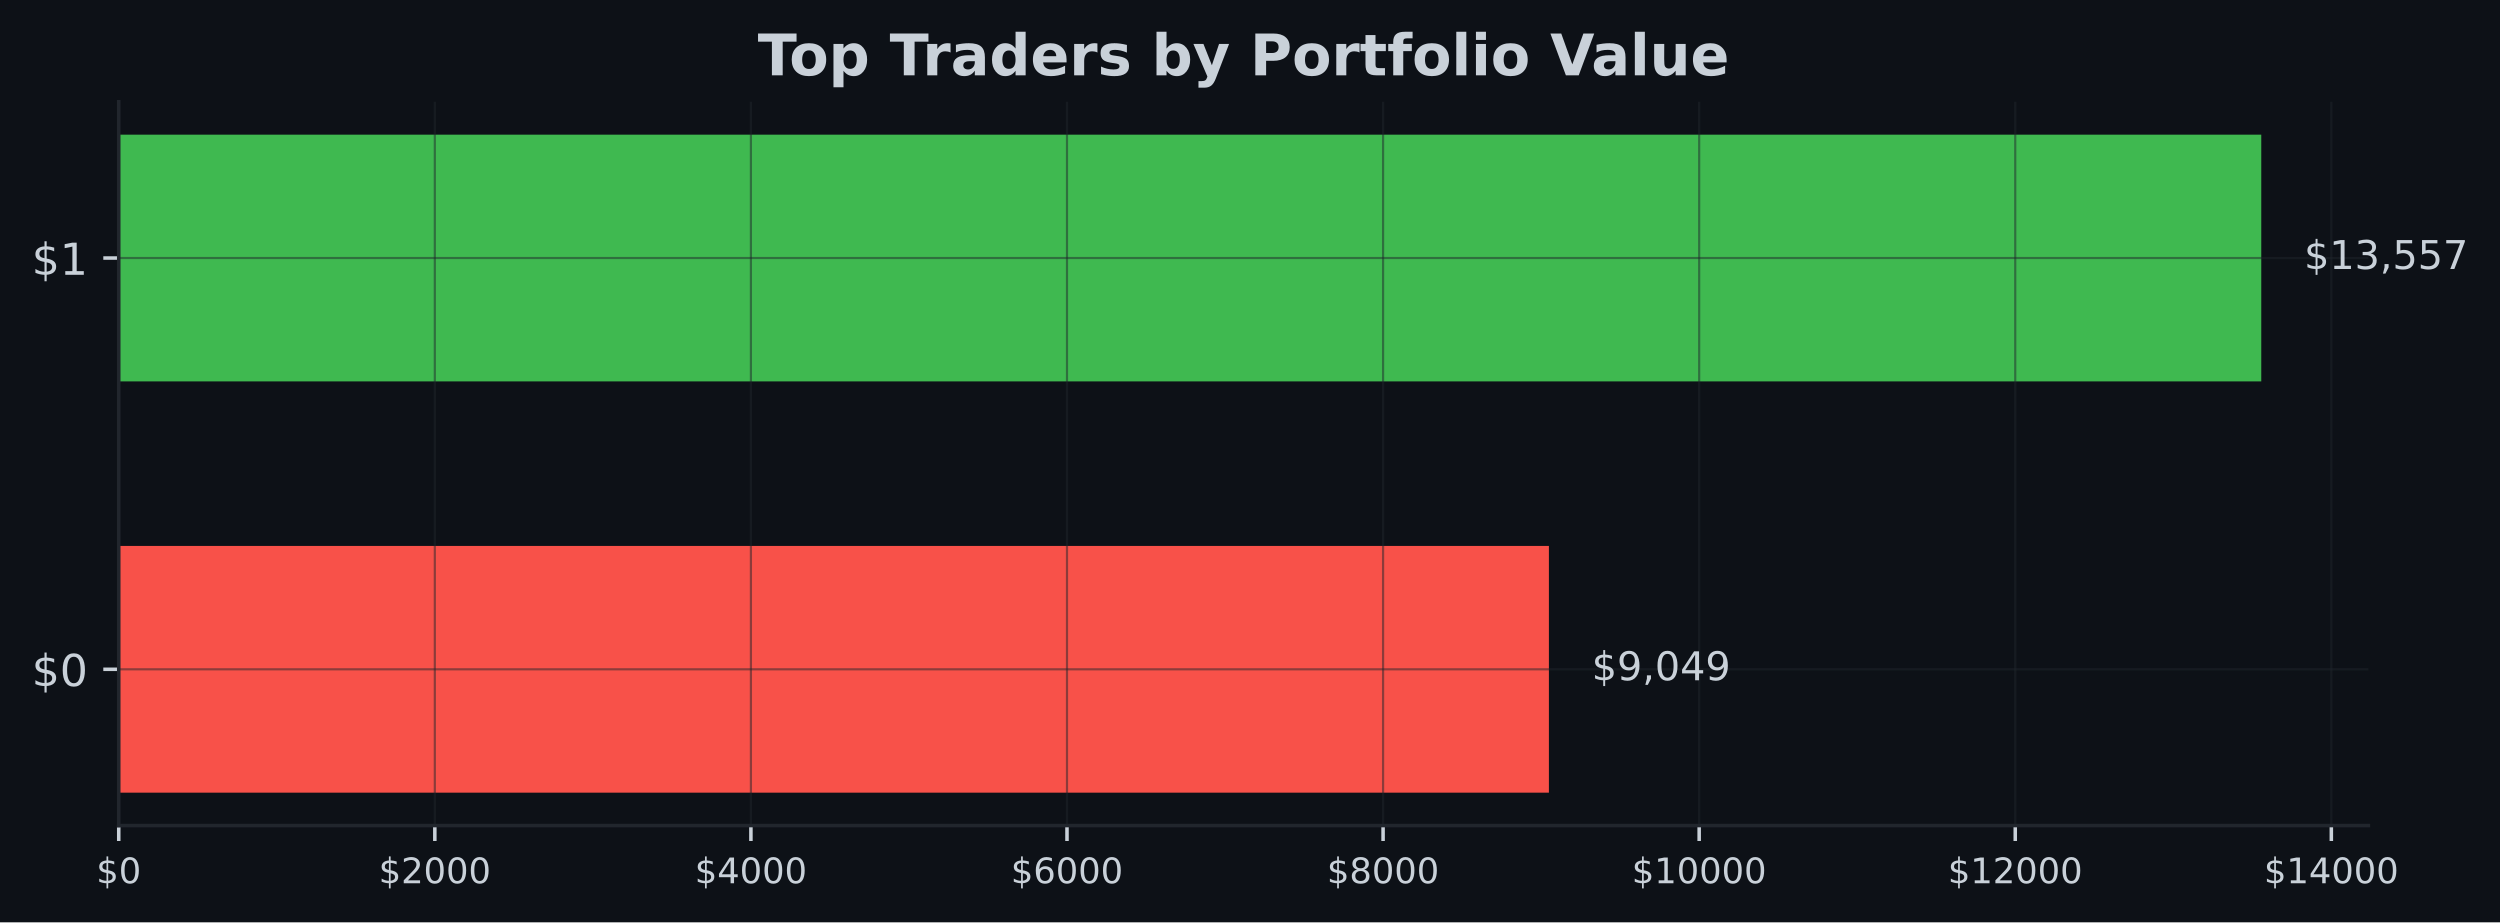
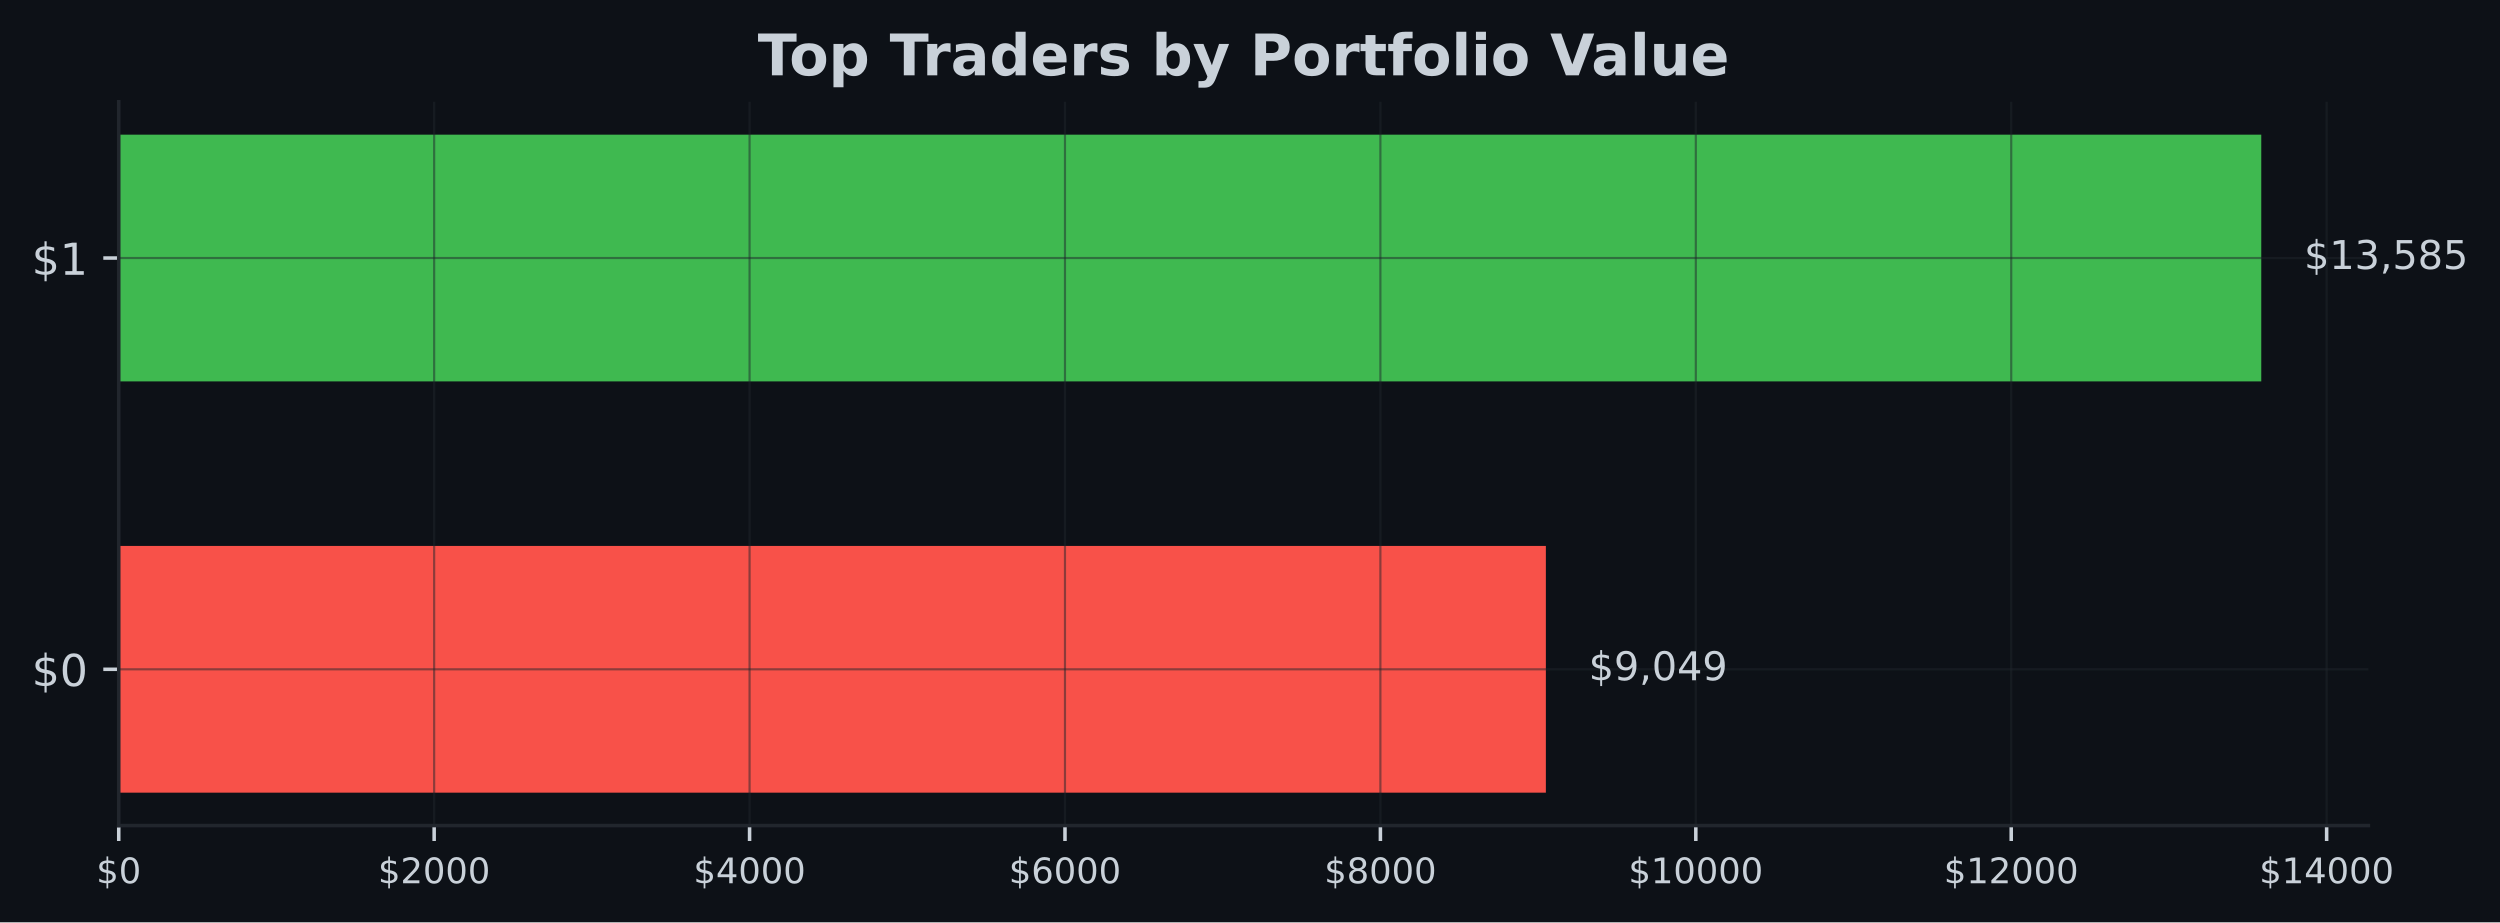
<svg xmlns="http://www.w3.org/2000/svg" xmlns:xlink="http://www.w3.org/1999/xlink" width="566.882pt" height="209.14pt" viewBox="0 0 566.882 209.14" version="1.1">
  <defs>
    <style type="text/css">*{stroke-linejoin: round; stroke-linecap: butt}</style>
  </defs>
  <g id="figure_1">
    <g id="patch_1">
      <path d="M 0 209.14  L 566.882 209.14  L 566.882 0  L 0 0  z " style="fill: #0d1117" />
    </g>
    <g id="axes_1">
      <g id="patch_2">
        <path d="M 26.925 187.198  L 537.039 187.198  L 537.039 23.078  L 26.925 23.078  z " style="fill: #0d1117" />
      </g>
      <g id="patch_3">
-         <path d="M 26.925 179.738  L 351.218 179.738  L 351.218 123.788  L 26.925 123.788  z " clip-path="url(#p36c24091da)" style="fill: #f85149" />
+         <path d="M 26.925 179.738  L 350.53 179.738  L 350.53 123.788  L 26.925 123.788  z " clip-path="url(#pa997d419b8)" style="fill: #f85149" />
      </g>
      <g id="patch_4">
-         <path d="M 26.925 86.488  L 512.748 86.488  L 512.748 30.538  L 26.925 30.538  z " clip-path="url(#p36c24091da)" style="fill: #3fb950" />
+         <path d="M 26.925 86.488  L 512.748 86.488  L 512.748 30.538  L 26.925 30.538  z " clip-path="url(#pa997d419b8)" style="fill: #3fb950" />
      </g>
      <g id="matplotlib.axis_1">
        <g id="xtick_1">
          <g id="line2d_1">
-             <path d="M 26.925 187.198  L 26.925 23.078  " clip-path="url(#p36c24091da)" style="fill: none; stroke: #21262d; stroke-opacity: 0.5; stroke-width: 0.5; stroke-linecap: square" />
+             <path d="M 26.925 187.198  L 26.925 23.078  " clip-path="url(#pa997d419b8)" style="fill: none; stroke: #21262d; stroke-opacity: 0.5; stroke-width: 0.5; stroke-linecap: square" />
          </g>
          <g id="line2d_2">
            <defs>
-               <path id="md53e2df6f3" d="M 0 0  L 0 3.5  " style="stroke: #c9d1d9; stroke-width: 0.8" />
+               <path id="mf51db82be8" d="M 0 0  L 0 3.5  " style="stroke: #c9d1d9; stroke-width: 0.8" />
            </defs>
            <g>
-               <use xlink:href="#md53e2df6f3" x="26.925" y="187.198" style="fill: #c9d1d9; stroke: #c9d1d9; stroke-width: 0.8" />
+               <use xlink:href="#mf51db82be8" x="26.925" y="187.198" style="fill: #c9d1d9; stroke: #c9d1d9; stroke-width: 0.8" />
            </g>
          </g>
          <g id="text_1">
            <g style="fill: #c9d1d9" transform="translate(21.835 200.2767) scale(0.08 -0.08)">
              <defs>
                <path id="DejaVuSans-24" d="M 2163 -941  L 1850 -941  L 1847 0  Q 1519 6 1191 76  Q 863 147 531 288  L 531 850  Q 850 650 1176 548  Q 1503 447 1850 444  L 1850 1869  Q 1159 1981 845 2250  Q 531 2519 531 2988  Q 531 3497 872 3790  Q 1213 4084 1850 4128  L 1850 4863  L 2163 4863  L 2163 4138  Q 2453 4125 2725 4076  Q 2997 4028 3256 3944  L 3256 3397  Q 2997 3528 2723 3600  Q 2450 3672 2163 3684  L 2163 2350  Q 2872 2241 3206 1959  Q 3541 1678 3541 1191  Q 3541 663 3186 358  Q 2831 53 2163 6  L 2163 -941  z M 1850 2406  L 1850 3688  Q 1488 3647 1297 3481  Q 1106 3316 1106 3041  Q 1106 2772 1282 2622  Q 1459 2472 1850 2406  z M 2163 1806  L 2163 453  Q 2559 506 2761 678  Q 2963 850 2963 1131  Q 2963 1406 2770 1568  Q 2578 1731 2163 1806  z " transform="scale(0.015625)" />
                <path id="DejaVuSans-30" d="M 2034 4250  Q 1547 4250 1301 3770  Q 1056 3291 1056 2328  Q 1056 1369 1301 889  Q 1547 409 2034 409  Q 2525 409 2770 889  Q 3016 1369 3016 2328  Q 3016 3291 2770 3770  Q 2525 4250 2034 4250  z M 2034 4750  Q 2819 4750 3233 4129  Q 3647 3509 3647 2328  Q 3647 1150 3233 529  Q 2819 -91 2034 -91  Q 1250 -91 836 529  Q 422 1150 422 2328  Q 422 3509 836 4129  Q 1250 4750 2034 4750  z " transform="scale(0.015625)" />
              </defs>
              <use xlink:href="#DejaVuSans-24" />
              <use xlink:href="#DejaVuSans-30" transform="translate(63.62305 0)" />
            </g>
          </g>
        </g>
        <g id="xtick_2">
          <g id="line2d_3">
-             <path d="M 98.598 187.198  L 98.598 23.078  " clip-path="url(#p36c24091da)" style="fill: none; stroke: #21262d; stroke-opacity: 0.5; stroke-width: 0.5; stroke-linecap: square" />
+             <path d="M 98.446 187.198  L 98.446 23.078  " clip-path="url(#pa997d419b8)" style="fill: none; stroke: #21262d; stroke-opacity: 0.5; stroke-width: 0.5; stroke-linecap: square" />
          </g>
          <g id="line2d_4">
            <g>
-               <use xlink:href="#md53e2df6f3" x="98.598" y="187.198" style="fill: #c9d1d9; stroke: #c9d1d9; stroke-width: 0.8" />
+               <use xlink:href="#mf51db82be8" x="98.446" y="187.198" style="fill: #c9d1d9; stroke: #c9d1d9; stroke-width: 0.8" />
            </g>
          </g>
          <g id="text_2">
-             <g style="fill: #c9d1d9" transform="translate(85.87314 200.2767) scale(0.08 -0.08)">
+             <g style="fill: #c9d1d9" transform="translate(85.72094 200.2767) scale(0.08 -0.08)">
              <defs>
                <path id="DejaVuSans-32" d="M 1228 531  L 3431 531  L 3431 0  L 469 0  L 469 531  Q 828 903 1448 1529  Q 2069 2156 2228 2338  Q 2531 2678 2651 2914  Q 2772 3150 2772 3378  Q 2772 3750 2511 3984  Q 2250 4219 1831 4219  Q 1534 4219 1204 4116  Q 875 4013 500 3803  L 500 4441  Q 881 4594 1212 4672  Q 1544 4750 1819 4750  Q 2544 4750 2975 4387  Q 3406 4025 3406 3419  Q 3406 3131 3298 2873  Q 3191 2616 2906 2266  Q 2828 2175 2409 1742  Q 1991 1309 1228 531  z " transform="scale(0.015625)" />
              </defs>
              <use xlink:href="#DejaVuSans-24" />
              <use xlink:href="#DejaVuSans-32" transform="translate(63.62305 0)" />
              <use xlink:href="#DejaVuSans-30" transform="translate(127.2461 0)" />
              <use xlink:href="#DejaVuSans-30" transform="translate(190.8691 0)" />
              <use xlink:href="#DejaVuSans-30" transform="translate(254.4922 0)" />
            </g>
          </g>
        </g>
        <g id="xtick_3">
          <g id="line2d_5">
-             <path d="M 170.271 187.198  L 170.271 23.078  " clip-path="url(#p36c24091da)" style="fill: none; stroke: #21262d; stroke-opacity: 0.5; stroke-width: 0.5; stroke-linecap: square" />
+             <path d="M 169.967 187.198  L 169.967 23.078  " clip-path="url(#pa997d419b8)" style="fill: none; stroke: #21262d; stroke-opacity: 0.5; stroke-width: 0.5; stroke-linecap: square" />
          </g>
          <g id="line2d_6">
            <g>
-               <use xlink:href="#md53e2df6f3" x="170.271" y="187.198" style="fill: #c9d1d9; stroke: #c9d1d9; stroke-width: 0.8" />
+               <use xlink:href="#mf51db82be8" x="169.967" y="187.198" style="fill: #c9d1d9; stroke: #c9d1d9; stroke-width: 0.8" />
            </g>
          </g>
          <g id="text_3">
-             <g style="fill: #c9d1d9" transform="translate(157.5463 200.2767) scale(0.08 -0.08)">
+             <g style="fill: #c9d1d9" transform="translate(157.2419 200.2767) scale(0.08 -0.08)">
              <defs>
                <path id="DejaVuSans-34" d="M 2419 4116  L 825 1625  L 2419 1625  L 2419 4116  z M 2253 4666  L 3047 4666  L 3047 1625  L 3713 1625  L 3713 1100  L 3047 1100  L 3047 0  L 2419 0  L 2419 1100  L 313 1100  L 313 1709  L 2253 4666  z " transform="scale(0.015625)" />
              </defs>
              <use xlink:href="#DejaVuSans-24" />
              <use xlink:href="#DejaVuSans-34" transform="translate(63.62305 0)" />
              <use xlink:href="#DejaVuSans-30" transform="translate(127.2461 0)" />
              <use xlink:href="#DejaVuSans-30" transform="translate(190.8691 0)" />
              <use xlink:href="#DejaVuSans-30" transform="translate(254.4922 0)" />
            </g>
          </g>
        </g>
        <g id="xtick_4">
          <g id="line2d_7">
-             <path d="M 241.944 187.198  L 241.944 23.078  " clip-path="url(#p36c24091da)" style="fill: none; stroke: #21262d; stroke-opacity: 0.5; stroke-width: 0.5; stroke-linecap: square" />
+             <path d="M 241.488 187.198  L 241.488 23.078  " clip-path="url(#pa997d419b8)" style="fill: none; stroke: #21262d; stroke-opacity: 0.5; stroke-width: 0.5; stroke-linecap: square" />
          </g>
          <g id="line2d_8">
            <g>
-               <use xlink:href="#md53e2df6f3" x="241.944" y="187.198" style="fill: #c9d1d9; stroke: #c9d1d9; stroke-width: 0.8" />
+               <use xlink:href="#mf51db82be8" x="241.488" y="187.198" style="fill: #c9d1d9; stroke: #c9d1d9; stroke-width: 0.8" />
            </g>
          </g>
          <g id="text_4">
-             <g style="fill: #c9d1d9" transform="translate(229.2194 200.2767) scale(0.08 -0.08)">
+             <g style="fill: #c9d1d9" transform="translate(228.7628 200.2767) scale(0.08 -0.08)">
              <defs>
                <path id="DejaVuSans-36" d="M 2113 2584  Q 1688 2584 1439 2293  Q 1191 2003 1191 1497  Q 1191 994 1439 701  Q 1688 409 2113 409  Q 2538 409 2786 701  Q 3034 994 3034 1497  Q 3034 2003 2786 2293  Q 2538 2584 2113 2584  z M 3366 4563  L 3366 3988  Q 3128 4100 2886 4159  Q 2644 4219 2406 4219  Q 1781 4219 1451 3797  Q 1122 3375 1075 2522  Q 1259 2794 1537 2939  Q 1816 3084 2150 3084  Q 2853 3084 3261 2657  Q 3669 2231 3669 1497  Q 3669 778 3244 343  Q 2819 -91 2113 -91  Q 1303 -91 875 529  Q 447 1150 447 2328  Q 447 3434 972 4092  Q 1497 4750 2381 4750  Q 2619 4750 2861 4703  Q 3103 4656 3366 4563  z " transform="scale(0.015625)" />
              </defs>
              <use xlink:href="#DejaVuSans-24" />
              <use xlink:href="#DejaVuSans-36" transform="translate(63.62305 0)" />
              <use xlink:href="#DejaVuSans-30" transform="translate(127.2461 0)" />
              <use xlink:href="#DejaVuSans-30" transform="translate(190.8691 0)" />
              <use xlink:href="#DejaVuSans-30" transform="translate(254.4922 0)" />
            </g>
          </g>
        </g>
        <g id="xtick_5">
          <g id="line2d_9">
-             <path d="M 313.618 187.198  L 313.618 23.078  " clip-path="url(#p36c24091da)" style="fill: none; stroke: #21262d; stroke-opacity: 0.5; stroke-width: 0.5; stroke-linecap: square" />
+             <path d="M 313.009 187.198  L 313.009 23.078  " clip-path="url(#pa997d419b8)" style="fill: none; stroke: #21262d; stroke-opacity: 0.5; stroke-width: 0.5; stroke-linecap: square" />
          </g>
          <g id="line2d_10">
            <g>
-               <use xlink:href="#md53e2df6f3" x="313.618" y="187.198" style="fill: #c9d1d9; stroke: #c9d1d9; stroke-width: 0.8" />
+               <use xlink:href="#mf51db82be8" x="313.009" y="187.198" style="fill: #c9d1d9; stroke: #c9d1d9; stroke-width: 0.8" />
            </g>
          </g>
          <g id="text_5">
-             <g style="fill: #c9d1d9" transform="translate(300.8926 200.2767) scale(0.08 -0.08)">
+             <g style="fill: #c9d1d9" transform="translate(300.2837 200.2767) scale(0.08 -0.08)">
              <defs>
                <path id="DejaVuSans-38" d="M 2034 2216  Q 1584 2216 1326 1975  Q 1069 1734 1069 1313  Q 1069 891 1326 650  Q 1584 409 2034 409  Q 2484 409 2743 651  Q 3003 894 3003 1313  Q 3003 1734 2745 1975  Q 2488 2216 2034 2216  z M 1403 2484  Q 997 2584 770 2862  Q 544 3141 544 3541  Q 544 4100 942 4425  Q 1341 4750 2034 4750  Q 2731 4750 3128 4425  Q 3525 4100 3525 3541  Q 3525 3141 3298 2862  Q 3072 2584 2669 2484  Q 3125 2378 3379 2068  Q 3634 1759 3634 1313  Q 3634 634 3220 271  Q 2806 -91 2034 -91  Q 1263 -91 848 271  Q 434 634 434 1313  Q 434 1759 690 2068  Q 947 2378 1403 2484  z M 1172 3481  Q 1172 3119 1398 2916  Q 1625 2713 2034 2713  Q 2441 2713 2670 2916  Q 2900 3119 2900 3481  Q 2900 3844 2670 4047  Q 2441 4250 2034 4250  Q 1625 4250 1398 4047  Q 1172 3844 1172 3481  z " transform="scale(0.015625)" />
              </defs>
              <use xlink:href="#DejaVuSans-24" />
              <use xlink:href="#DejaVuSans-38" transform="translate(63.62305 0)" />
              <use xlink:href="#DejaVuSans-30" transform="translate(127.2461 0)" />
              <use xlink:href="#DejaVuSans-30" transform="translate(190.8691 0)" />
              <use xlink:href="#DejaVuSans-30" transform="translate(254.4922 0)" />
            </g>
          </g>
        </g>
        <g id="xtick_6">
          <g id="line2d_11">
-             <path d="M 385.291 187.198  L 385.291 23.078  " clip-path="url(#p36c24091da)" style="fill: none; stroke: #21262d; stroke-opacity: 0.5; stroke-width: 0.5; stroke-linecap: square" />
+             <path d="M 384.53 187.198  L 384.53 23.078  " clip-path="url(#pa997d419b8)" style="fill: none; stroke: #21262d; stroke-opacity: 0.5; stroke-width: 0.5; stroke-linecap: square" />
          </g>
          <g id="line2d_12">
            <g>
-               <use xlink:href="#md53e2df6f3" x="385.291" y="187.198" style="fill: #c9d1d9; stroke: #c9d1d9; stroke-width: 0.8" />
+               <use xlink:href="#mf51db82be8" x="384.53" y="187.198" style="fill: #c9d1d9; stroke: #c9d1d9; stroke-width: 0.8" />
            </g>
          </g>
          <g id="text_6">
-             <g style="fill: #c9d1d9" transform="translate(370.0207 200.2767) scale(0.08 -0.08)">
+             <g style="fill: #c9d1d9" transform="translate(369.2597 200.2767) scale(0.08 -0.08)">
              <defs>
                <path id="DejaVuSans-31" d="M 794 531  L 1825 531  L 1825 4091  L 703 3866  L 703 4441  L 1819 4666  L 2450 4666  L 2450 531  L 3481 531  L 3481 0  L 794 0  L 794 531  z " transform="scale(0.015625)" />
              </defs>
              <use xlink:href="#DejaVuSans-24" />
              <use xlink:href="#DejaVuSans-31" transform="translate(63.62305 0)" />
              <use xlink:href="#DejaVuSans-30" transform="translate(127.2461 0)" />
              <use xlink:href="#DejaVuSans-30" transform="translate(190.8691 0)" />
              <use xlink:href="#DejaVuSans-30" transform="translate(254.4922 0)" />
              <use xlink:href="#DejaVuSans-30" transform="translate(318.1152 0)" />
            </g>
          </g>
        </g>
        <g id="xtick_7">
          <g id="line2d_13">
-             <path d="M 456.964 187.198  L 456.964 23.078  " clip-path="url(#p36c24091da)" style="fill: none; stroke: #21262d; stroke-opacity: 0.5; stroke-width: 0.5; stroke-linecap: square" />
+             <path d="M 456.051 187.198  L 456.051 23.078  " clip-path="url(#pa997d419b8)" style="fill: none; stroke: #21262d; stroke-opacity: 0.5; stroke-width: 0.5; stroke-linecap: square" />
          </g>
          <g id="line2d_14">
            <g>
-               <use xlink:href="#md53e2df6f3" x="456.964" y="187.198" style="fill: #c9d1d9; stroke: #c9d1d9; stroke-width: 0.8" />
+               <use xlink:href="#mf51db82be8" x="456.051" y="187.198" style="fill: #c9d1d9; stroke: #c9d1d9; stroke-width: 0.8" />
            </g>
          </g>
          <g id="text_7">
-             <g style="fill: #c9d1d9" transform="translate(441.6938 200.2767) scale(0.08 -0.08)">
+             <g style="fill: #c9d1d9" transform="translate(440.7806 200.2767) scale(0.08 -0.08)">
              <use xlink:href="#DejaVuSans-24" />
              <use xlink:href="#DejaVuSans-31" transform="translate(63.62305 0)" />
              <use xlink:href="#DejaVuSans-32" transform="translate(127.2461 0)" />
              <use xlink:href="#DejaVuSans-30" transform="translate(190.8691 0)" />
              <use xlink:href="#DejaVuSans-30" transform="translate(254.4922 0)" />
              <use xlink:href="#DejaVuSans-30" transform="translate(318.1152 0)" />
            </g>
          </g>
        </g>
        <g id="xtick_8">
          <g id="line2d_15">
-             <path d="M 528.637 187.198  L 528.637 23.078  " clip-path="url(#p36c24091da)" style="fill: none; stroke: #21262d; stroke-opacity: 0.5; stroke-width: 0.5; stroke-linecap: square" />
+             <path d="M 527.572 187.198  L 527.572 23.078  " clip-path="url(#pa997d419b8)" style="fill: none; stroke: #21262d; stroke-opacity: 0.5; stroke-width: 0.5; stroke-linecap: square" />
          </g>
          <g id="line2d_16">
            <g>
-               <use xlink:href="#md53e2df6f3" x="528.637" y="187.198" style="fill: #c9d1d9; stroke: #c9d1d9; stroke-width: 0.8" />
+               <use xlink:href="#mf51db82be8" x="527.572" y="187.198" style="fill: #c9d1d9; stroke: #c9d1d9; stroke-width: 0.8" />
            </g>
          </g>
          <g id="text_8">
-             <g style="fill: #c9d1d9" transform="translate(513.367 200.2767) scale(0.08 -0.08)">
+             <g style="fill: #c9d1d9" transform="translate(512.3016 200.2767) scale(0.08 -0.08)">
              <use xlink:href="#DejaVuSans-24" />
              <use xlink:href="#DejaVuSans-31" transform="translate(63.62305 0)" />
              <use xlink:href="#DejaVuSans-34" transform="translate(127.2461 0)" />
              <use xlink:href="#DejaVuSans-30" transform="translate(190.8691 0)" />
              <use xlink:href="#DejaVuSans-30" transform="translate(254.4922 0)" />
              <use xlink:href="#DejaVuSans-30" transform="translate(318.1152 0)" />
            </g>
          </g>
        </g>
      </g>
      <g id="matplotlib.axis_2">
        <g id="ytick_1">
          <g id="line2d_17">
-             <path d="M 26.925 151.763  L 537.039 151.763  " clip-path="url(#p36c24091da)" style="fill: none; stroke: #21262d; stroke-opacity: 0.5; stroke-width: 0.5; stroke-linecap: square" />
+             <path d="M 26.925 151.763  L 537.039 151.763  " clip-path="url(#pa997d419b8)" style="fill: none; stroke: #21262d; stroke-opacity: 0.5; stroke-width: 0.5; stroke-linecap: square" />
          </g>
          <g id="line2d_18">
            <defs>
-               <path id="m62c85f508d" d="M 0 0  L -3.5 0  " style="stroke: #c9d1d9; stroke-width: 0.8" />
+               <path id="m49fa8bc48c" d="M 0 0  L -3.5 0  " style="stroke: #c9d1d9; stroke-width: 0.8" />
            </defs>
            <g>
-               <use xlink:href="#m62c85f508d" x="26.925" y="151.763" style="fill: #c9d1d9; stroke: #c9d1d9; stroke-width: 0.8" />
+               <use xlink:href="#m49fa8bc48c" x="26.925" y="151.763" style="fill: #c9d1d9; stroke: #c9d1d9; stroke-width: 0.8" />
            </g>
          </g>
          <g id="text_9">
            <g style="fill: #c9d1d9" transform="translate(7.2 155.5622) scale(0.1 -0.1)">
              <use xlink:href="#DejaVuSans-24" />
              <use xlink:href="#DejaVuSans-30" transform="translate(63.62305 0)" />
            </g>
          </g>
        </g>
        <g id="ytick_2">
          <g id="line2d_19">
-             <path d="M 26.925 58.513  L 537.039 58.513  " clip-path="url(#p36c24091da)" style="fill: none; stroke: #21262d; stroke-opacity: 0.5; stroke-width: 0.5; stroke-linecap: square" />
+             <path d="M 26.925 58.513  L 537.039 58.513  " clip-path="url(#pa997d419b8)" style="fill: none; stroke: #21262d; stroke-opacity: 0.5; stroke-width: 0.5; stroke-linecap: square" />
          </g>
          <g id="line2d_20">
            <g>
-               <use xlink:href="#m62c85f508d" x="26.925" y="58.513" style="fill: #c9d1d9; stroke: #c9d1d9; stroke-width: 0.8" />
+               <use xlink:href="#m49fa8bc48c" x="26.925" y="58.513" style="fill: #c9d1d9; stroke: #c9d1d9; stroke-width: 0.8" />
            </g>
          </g>
          <g id="text_10">
            <g style="fill: #c9d1d9" transform="translate(7.2 62.31219) scale(0.1 -0.1)">
              <use xlink:href="#DejaVuSans-24" />
              <use xlink:href="#DejaVuSans-31" transform="translate(63.62305 0)" />
            </g>
          </g>
        </g>
      </g>
      <g id="patch_5">
        <path d="M 26.925 187.198  L 26.925 23.078  " style="fill: none; stroke: #21262d; stroke-width: 0.8; stroke-linejoin: miter; stroke-linecap: square" />
      </g>
      <g id="patch_6">
        <path d="M 26.925 187.198  L 537.039 187.198  " style="fill: none; stroke: #21262d; stroke-width: 0.8; stroke-linejoin: miter; stroke-linecap: square" />
      </g>
      <g id="text_11">
-         <g style="fill: #c9d1d9" transform="translate(360.9348 154.2464) scale(0.09 -0.09)">
+         <g style="fill: #c9d1d9" transform="translate(360.2462 154.2464) scale(0.09 -0.09)">
          <defs>
            <path id="DejaVuSans-39" d="M 703 97  L 703 672  Q 941 559 1184 500  Q 1428 441 1663 441  Q 2288 441 2617 861  Q 2947 1281 2994 2138  Q 2813 1869 2534 1725  Q 2256 1581 1919 1581  Q 1219 1581 811 2004  Q 403 2428 403 3163  Q 403 3881 828 4315  Q 1253 4750 1959 4750  Q 2769 4750 3195 4129  Q 3622 3509 3622 2328  Q 3622 1225 3098 567  Q 2575 -91 1691 -91  Q 1453 -91 1209 -44  Q 966 3 703 97  z M 1959 2075  Q 2384 2075 2632 2365  Q 2881 2656 2881 3163  Q 2881 3666 2632 3958  Q 2384 4250 1959 4250  Q 1534 4250 1286 3958  Q 1038 3666 1038 3163  Q 1038 2656 1286 2365  Q 1534 2075 1959 2075  z " transform="scale(0.015625)" />
            <path id="DejaVuSans-2c" d="M 750 794  L 1409 794  L 1409 256  L 897 -744  L 494 -744  L 750 256  L 750 794  z " transform="scale(0.015625)" />
          </defs>
          <use xlink:href="#DejaVuSans-24" />
          <use xlink:href="#DejaVuSans-39" transform="translate(63.62305 0)" />
          <use xlink:href="#DejaVuSans-2c" transform="translate(127.2461 0)" />
          <use xlink:href="#DejaVuSans-30" transform="translate(159.0332 0)" />
          <use xlink:href="#DejaVuSans-34" transform="translate(222.6562 0)" />
          <use xlink:href="#DejaVuSans-39" transform="translate(286.2793 0)" />
        </g>
      </g>
      <g id="text_12">
        <g style="fill: #c9d1d9" transform="translate(522.4646 60.99641) scale(0.09 -0.09)">
          <defs>
            <path id="DejaVuSans-33" d="M 2597 2516  Q 3050 2419 3304 2112  Q 3559 1806 3559 1356  Q 3559 666 3084 287  Q 2609 -91 1734 -91  Q 1441 -91 1130 -33  Q 819 25 488 141  L 488 750  Q 750 597 1062 519  Q 1375 441 1716 441  Q 2309 441 2620 675  Q 2931 909 2931 1356  Q 2931 1769 2642 2001  Q 2353 2234 1838 2234  L 1294 2234  L 1294 2753  L 1863 2753  Q 2328 2753 2575 2939  Q 2822 3125 2822 3475  Q 2822 3834 2567 4026  Q 2313 4219 1838 4219  Q 1578 4219 1281 4162  Q 984 4106 628 3988  L 628 4550  Q 988 4650 1302 4700  Q 1616 4750 1894 4750  Q 2613 4750 3031 4423  Q 3450 4097 3450 3541  Q 3450 3153 3228 2886  Q 3006 2619 2597 2516  z " transform="scale(0.015625)" />
            <path id="DejaVuSans-35" d="M 691 4666  L 3169 4666  L 3169 4134  L 1269 4134  L 1269 2991  Q 1406 3038 1543 3061  Q 1681 3084 1819 3084  Q 2600 3084 3056 2656  Q 3513 2228 3513 1497  Q 3513 744 3044 326  Q 2575 -91 1722 -91  Q 1428 -91 1123 -41  Q 819 9 494 109  L 494 744  Q 775 591 1075 516  Q 1375 441 1709 441  Q 2250 441 2565 725  Q 2881 1009 2881 1497  Q 2881 1984 2565 2268  Q 2250 2553 1709 2553  Q 1456 2553 1204 2497  Q 953 2441 691 2322  L 691 4666  z " transform="scale(0.015625)" />
-             <path id="DejaVuSans-37" d="M 525 4666  L 3525 4666  L 3525 4397  L 1831 0  L 1172 0  L 2766 4134  L 525 4134  L 525 4666  z " transform="scale(0.015625)" />
          </defs>
          <use xlink:href="#DejaVuSans-24" />
          <use xlink:href="#DejaVuSans-31" transform="translate(63.62305 0)" />
          <use xlink:href="#DejaVuSans-33" transform="translate(127.2461 0)" />
          <use xlink:href="#DejaVuSans-2c" transform="translate(190.8691 0)" />
          <use xlink:href="#DejaVuSans-35" transform="translate(222.6562 0)" />
-           <use xlink:href="#DejaVuSans-35" transform="translate(286.2793 0)" />
-           <use xlink:href="#DejaVuSans-37" transform="translate(349.9023 0)" />
+           <use xlink:href="#DejaVuSans-38" transform="translate(286.2793 0)" />
+           <use xlink:href="#DejaVuSans-35" transform="translate(349.9023 0)" />
        </g>
      </g>
      <g id="text_13">
        <g style="fill: #c9d1d9" transform="translate(171.8224 17.07797) scale(0.13 -0.13)">
          <defs>
            <path id="DejaVuSans-Bold-54" d="M 31 4666  L 4331 4666  L 4331 3756  L 2784 3756  L 2784 0  L 1581 0  L 1581 3756  L 31 3756  L 31 4666  z " transform="scale(0.015625)" />
            <path id="DejaVuSans-Bold-6f" d="M 2203 2784  Q 1831 2784 1636 2517  Q 1441 2250 1441 1747  Q 1441 1244 1636 976  Q 1831 709 2203 709  Q 2569 709 2762 976  Q 2956 1244 2956 1747  Q 2956 2250 2762 2517  Q 2569 2784 2203 2784  z M 2203 3584  Q 3106 3584 3614 3096  Q 4122 2609 4122 1747  Q 4122 884 3614 396  Q 3106 -91 2203 -91  Q 1297 -91 786 396  Q 275 884 275 1747  Q 275 2609 786 3096  Q 1297 3584 2203 3584  z " transform="scale(0.015625)" />
            <path id="DejaVuSans-Bold-70" d="M 1656 506  L 1656 -1331  L 538 -1331  L 538 3500  L 1656 3500  L 1656 2988  Q 1888 3294 2169 3439  Q 2450 3584 2816 3584  Q 3463 3584 3878 3070  Q 4294 2556 4294 1747  Q 4294 938 3878 423  Q 3463 -91 2816 -91  Q 2450 -91 2169 54  Q 1888 200 1656 506  z M 2400 2772  Q 2041 2772 1848 2508  Q 1656 2244 1656 1747  Q 1656 1250 1848 986  Q 2041 722 2400 722  Q 2759 722 2948 984  Q 3138 1247 3138 1747  Q 3138 2247 2948 2509  Q 2759 2772 2400 2772  z " transform="scale(0.015625)" />
            <path id="DejaVuSans-Bold-20" transform="scale(0.015625)" />
            <path id="DejaVuSans-Bold-72" d="M 3138 2547  Q 2991 2616 2845 2648  Q 2700 2681 2553 2681  Q 2122 2681 1889 2404  Q 1656 2128 1656 1613  L 1656 0  L 538 0  L 538 3500  L 1656 3500  L 1656 2925  Q 1872 3269 2151 3426  Q 2431 3584 2822 3584  Q 2878 3584 2943 3579  Q 3009 3575 3134 3559  L 3138 2547  z " transform="scale(0.015625)" />
            <path id="DejaVuSans-Bold-61" d="M 2106 1575  Q 1756 1575 1579 1456  Q 1403 1338 1403 1106  Q 1403 894 1545 773  Q 1688 653 1941 653  Q 2256 653 2472 879  Q 2688 1106 2688 1447  L 2688 1575  L 2106 1575  z M 3816 1997  L 3816 0  L 2688 0  L 2688 519  Q 2463 200 2181 54  Q 1900 -91 1497 -91  Q 953 -91 614 226  Q 275 544 275 1050  Q 275 1666 698 1953  Q 1122 2241 2028 2241  L 2688 2241  L 2688 2328  Q 2688 2594 2478 2717  Q 2269 2841 1825 2841  Q 1466 2841 1156 2769  Q 847 2697 581 2553  L 581 3406  Q 941 3494 1303 3539  Q 1666 3584 2028 3584  Q 2975 3584 3395 3211  Q 3816 2838 3816 1997  z " transform="scale(0.015625)" />
            <path id="DejaVuSans-Bold-64" d="M 2919 2988  L 2919 4863  L 4044 4863  L 4044 0  L 2919 0  L 2919 506  Q 2688 197 2409 53  Q 2131 -91 1766 -91  Q 1119 -91 703 423  Q 288 938 288 1747  Q 288 2556 703 3070  Q 1119 3584 1766 3584  Q 2128 3584 2408 3439  Q 2688 3294 2919 2988  z M 2181 722  Q 2541 722 2730 984  Q 2919 1247 2919 1747  Q 2919 2247 2730 2509  Q 2541 2772 2181 2772  Q 1825 2772 1636 2509  Q 1447 2247 1447 1747  Q 1447 1247 1636 984  Q 1825 722 2181 722  z " transform="scale(0.015625)" />
            <path id="DejaVuSans-Bold-65" d="M 4031 1759  L 4031 1441  L 1416 1441  Q 1456 1047 1700 850  Q 1944 653 2381 653  Q 2734 653 3104 758  Q 3475 863 3866 1075  L 3866 213  Q 3469 63 3072 -14  Q 2675 -91 2278 -91  Q 1328 -91 801 392  Q 275 875 275 1747  Q 275 2603 792 3093  Q 1309 3584 2216 3584  Q 3041 3584 3536 3087  Q 4031 2591 4031 1759  z M 2881 2131  Q 2881 2450 2695 2645  Q 2509 2841 2209 2841  Q 1884 2841 1681 2658  Q 1478 2475 1428 2131  L 2881 2131  z " transform="scale(0.015625)" />
            <path id="DejaVuSans-Bold-73" d="M 3272 3391  L 3272 2541  Q 2913 2691 2578 2766  Q 2244 2841 1947 2841  Q 1628 2841 1473 2761  Q 1319 2681 1319 2516  Q 1319 2381 1436 2309  Q 1553 2238 1856 2203  L 2053 2175  Q 2913 2066 3209 1816  Q 3506 1566 3506 1031  Q 3506 472 3093 190  Q 2681 -91 1863 -91  Q 1516 -91 1145 -36  Q 775 19 384 128  L 384 978  Q 719 816 1070 734  Q 1422 653 1784 653  Q 2113 653 2278 743  Q 2444 834 2444 1013  Q 2444 1163 2330 1236  Q 2216 1309 1875 1350  L 1678 1375  Q 931 1469 631 1722  Q 331 1975 331 2491  Q 331 3047 712 3315  Q 1094 3584 1881 3584  Q 2191 3584 2531 3537  Q 2872 3491 3272 3391  z " transform="scale(0.015625)" />
            <path id="DejaVuSans-Bold-62" d="M 2400 722  Q 2759 722 2948 984  Q 3138 1247 3138 1747  Q 3138 2247 2948 2509  Q 2759 2772 2400 2772  Q 2041 2772 1848 2508  Q 1656 2244 1656 1747  Q 1656 1250 1848 986  Q 2041 722 2400 722  z M 1656 2988  Q 1888 3294 2169 3439  Q 2450 3584 2816 3584  Q 3463 3584 3878 3070  Q 4294 2556 4294 1747  Q 4294 938 3878 423  Q 3463 -91 2816 -91  Q 2450 -91 2169 54  Q 1888 200 1656 506  L 1656 0  L 538 0  L 538 4863  L 1656 4863  L 1656 2988  z " transform="scale(0.015625)" />
            <path id="DejaVuSans-Bold-79" d="M 78 3500  L 1197 3500  L 2138 1125  L 2938 3500  L 4056 3500  L 2584 -331  Q 2363 -916 2067 -1148  Q 1772 -1381 1288 -1381  L 641 -1381  L 641 -647  L 991 -647  Q 1275 -647 1404 -556  Q 1534 -466 1606 -231  L 1638 -134  L 78 3500  z " transform="scale(0.015625)" />
            <path id="DejaVuSans-Bold-50" d="M 588 4666  L 2584 4666  Q 3475 4666 3951 4270  Q 4428 3875 4428 3144  Q 4428 2409 3951 2014  Q 3475 1619 2584 1619  L 1791 1619  L 1791 0  L 588 0  L 588 4666  z M 1791 3794  L 1791 2491  L 2456 2491  Q 2806 2491 2997 2661  Q 3188 2831 3188 3144  Q 3188 3456 2997 3625  Q 2806 3794 2456 3794  L 1791 3794  z " transform="scale(0.015625)" />
            <path id="DejaVuSans-Bold-74" d="M 1759 4494  L 1759 3500  L 2913 3500  L 2913 2700  L 1759 2700  L 1759 1216  Q 1759 972 1856 886  Q 1953 800 2241 800  L 2816 800  L 2816 0  L 1856 0  Q 1194 0 917 276  Q 641 553 641 1216  L 641 2700  L 84 2700  L 84 3500  L 641 3500  L 641 4494  L 1759 4494  z " transform="scale(0.015625)" />
            <path id="DejaVuSans-Bold-66" d="M 2841 4863  L 2841 4128  L 2222 4128  Q 1984 4128 1890 4042  Q 1797 3956 1797 3744  L 1797 3500  L 2753 3500  L 2753 2700  L 1797 2700  L 1797 0  L 678 0  L 678 2700  L 122 2700  L 122 3500  L 678 3500  L 678 3744  Q 678 4316 997 4589  Q 1316 4863 1984 4863  L 2841 4863  z " transform="scale(0.015625)" />
            <path id="DejaVuSans-Bold-6c" d="M 538 4863  L 1656 4863  L 1656 0  L 538 0  L 538 4863  z " transform="scale(0.015625)" />
            <path id="DejaVuSans-Bold-69" d="M 538 3500  L 1656 3500  L 1656 0  L 538 0  L 538 3500  z M 538 4863  L 1656 4863  L 1656 3950  L 538 3950  L 538 4863  z " transform="scale(0.015625)" />
            <path id="DejaVuSans-Bold-56" d="M 31 4666  L 1241 4666  L 2478 1222  L 3713 4666  L 4922 4666  L 3194 0  L 1759 0  L 31 4666  z " transform="scale(0.015625)" />
            <path id="DejaVuSans-Bold-75" d="M 500 1363  L 500 3500  L 1625 3500  L 1625 3150  Q 1625 2866 1622 2436  Q 1619 2006 1619 1863  Q 1619 1441 1641 1255  Q 1663 1069 1716 984  Q 1784 875 1895 815  Q 2006 756 2150 756  Q 2500 756 2700 1025  Q 2900 1294 2900 1772  L 2900 3500  L 4019 3500  L 4019 0  L 2900 0  L 2900 506  Q 2647 200 2364 54  Q 2081 -91 1741 -91  Q 1134 -91 817 281  Q 500 653 500 1363  z " transform="scale(0.015625)" />
          </defs>
          <use xlink:href="#DejaVuSans-Bold-54" />
          <use xlink:href="#DejaVuSans-Bold-6f" transform="translate(54.96289 0)" />
          <use xlink:href="#DejaVuSans-Bold-70" transform="translate(123.6641 0)" />
          <use xlink:href="#DejaVuSans-Bold-20" transform="translate(195.2461 0)" />
          <use xlink:href="#DejaVuSans-Bold-54" transform="translate(230.0605 0)" />
          <use xlink:href="#DejaVuSans-Bold-72" transform="translate(287.2734 0)" />
          <use xlink:href="#DejaVuSans-Bold-61" transform="translate(336.5898 0)" />
          <use xlink:href="#DejaVuSans-Bold-64" transform="translate(404.0703 0)" />
          <use xlink:href="#DejaVuSans-Bold-65" transform="translate(475.6523 0)" />
          <use xlink:href="#DejaVuSans-Bold-72" transform="translate(543.4746 0)" />
          <use xlink:href="#DejaVuSans-Bold-73" transform="translate(592.791 0)" />
          <use xlink:href="#DejaVuSans-Bold-20" transform="translate(652.3125 0)" />
          <use xlink:href="#DejaVuSans-Bold-62" transform="translate(687.127 0)" />
          <use xlink:href="#DejaVuSans-Bold-79" transform="translate(758.709 0)" />
          <use xlink:href="#DejaVuSans-Bold-20" transform="translate(823.8945 0)" />
          <use xlink:href="#DejaVuSans-Bold-50" transform="translate(858.709 0)" />
          <use xlink:href="#DejaVuSans-Bold-6f" transform="translate(932 0)" />
          <use xlink:href="#DejaVuSans-Bold-72" transform="translate(1000.701 0)" />
          <use xlink:href="#DejaVuSans-Bold-74" transform="translate(1050.018 0)" />
          <use xlink:href="#DejaVuSans-Bold-66" transform="translate(1097.82 0)" />
          <use xlink:href="#DejaVuSans-Bold-6f" transform="translate(1141.326 0)" />
          <use xlink:href="#DejaVuSans-Bold-6c" transform="translate(1210.027 0)" />
          <use xlink:href="#DejaVuSans-Bold-69" transform="translate(1244.305 0)" />
          <use xlink:href="#DejaVuSans-Bold-6f" transform="translate(1278.582 0)" />
          <use xlink:href="#DejaVuSans-Bold-20" transform="translate(1347.283 0)" />
          <use xlink:href="#DejaVuSans-Bold-56" transform="translate(1382.098 0)" />
          <use xlink:href="#DejaVuSans-Bold-61" transform="translate(1453.99 0)" />
          <use xlink:href="#DejaVuSans-Bold-6c" transform="translate(1521.471 0)" />
          <use xlink:href="#DejaVuSans-Bold-75" transform="translate(1555.748 0)" />
          <use xlink:href="#DejaVuSans-Bold-65" transform="translate(1626.939 0)" />
        </g>
      </g>
    </g>
  </g>
  <defs>
-     <clipPath id="p36c24091da">
+     <clipPath id="pa997d419b8">
      <rect x="26.925" y="23.078" width="510.114" height="164.12" />
    </clipPath>
  </defs>
</svg>
